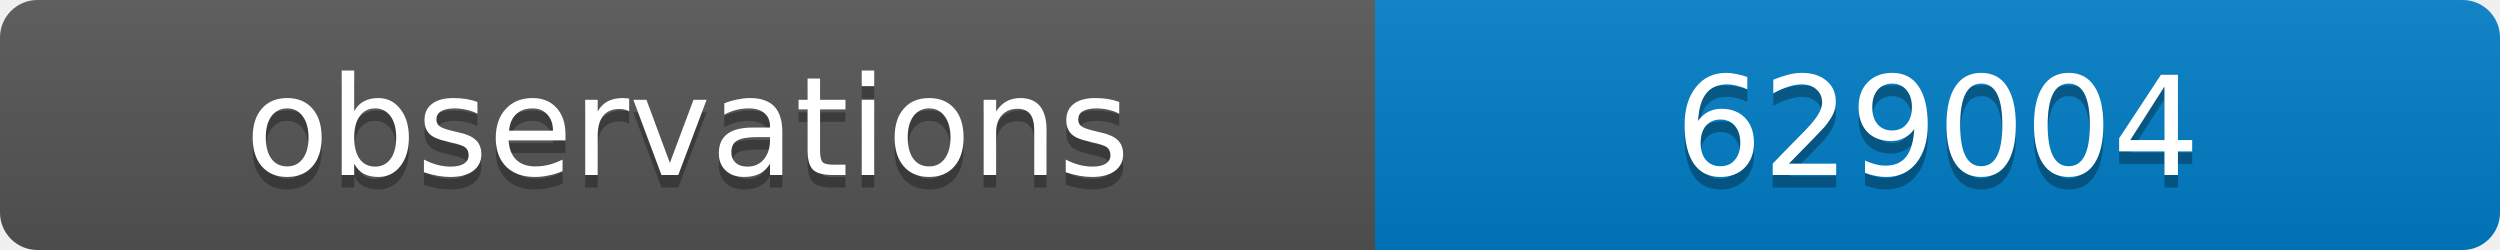
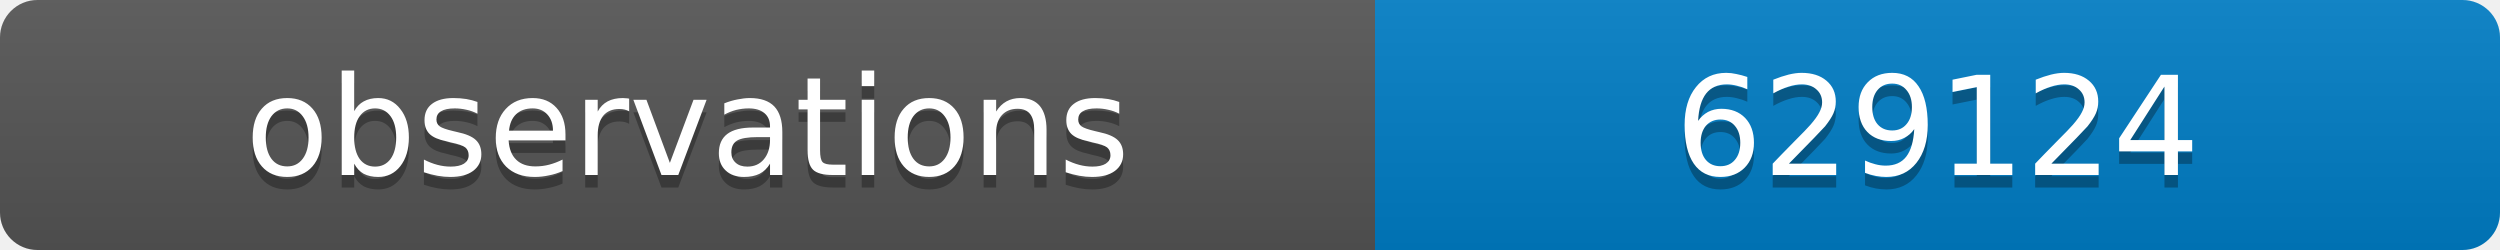
<svg xmlns="http://www.w3.org/2000/svg" width="200" height="20">
  <linearGradient id="b" x2="0" y2="100%">
    <stop offset="0" stop-color="#bbb" stop-opacity=".1" />
    <stop offset="1" stop-opacity=".1" />
  </linearGradient>
  <clipPath id="a">
    <rect width="200" height="20" rx="3" fill="#fff" />
  </clipPath>
  <g clip-path="url(#a)">
    <path fill="#555" d="M0 0h110v20H0z" />
    <path fill="#007ec6" d="M110 0h90v20H110z" />
    <path fill="url(#b)" d="M0 0h200v20H0z" />
  </g>
  <g fill="#fff" text-anchor="middle" font-family="DejaVu Sans,Verdana,Geneva,sans-serif" font-size="11">
    <text x="55" y="15" fill="#010101" fill-opacity=".3">observations</text>
    <text x="55" y="14">observations</text>
-     <text x="155" y="15" fill="#010101" fill-opacity=".3">629004</text>
-     <text x="155" y="14">629004</text>
+     <text x="155" y="15" fill="#010101" fill-opacity=".3">629124</text>
+     <text x="155" y="14">629124</text>
  </g>
</svg>
